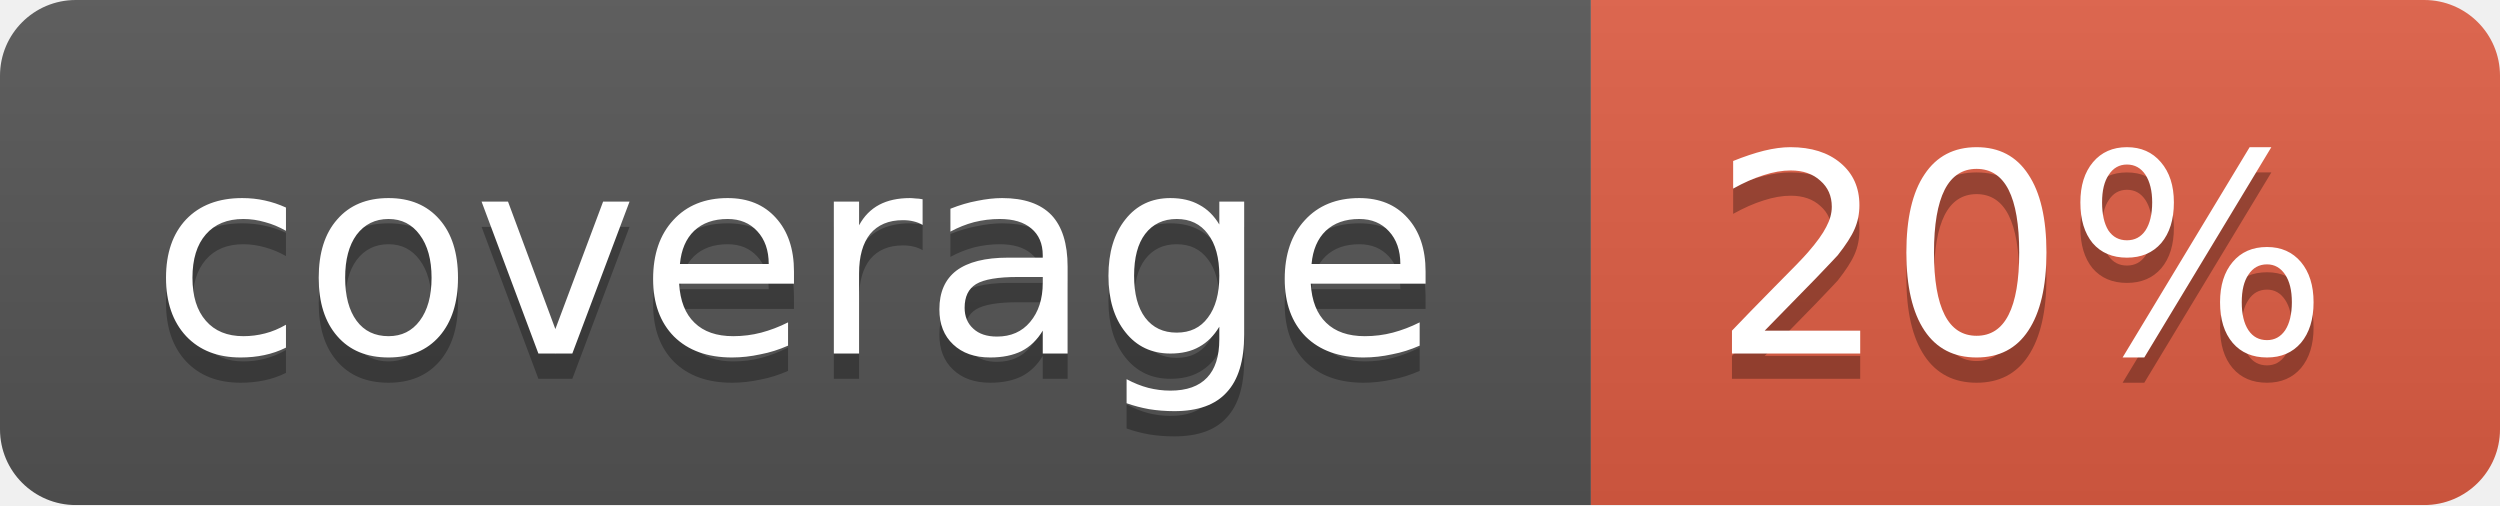
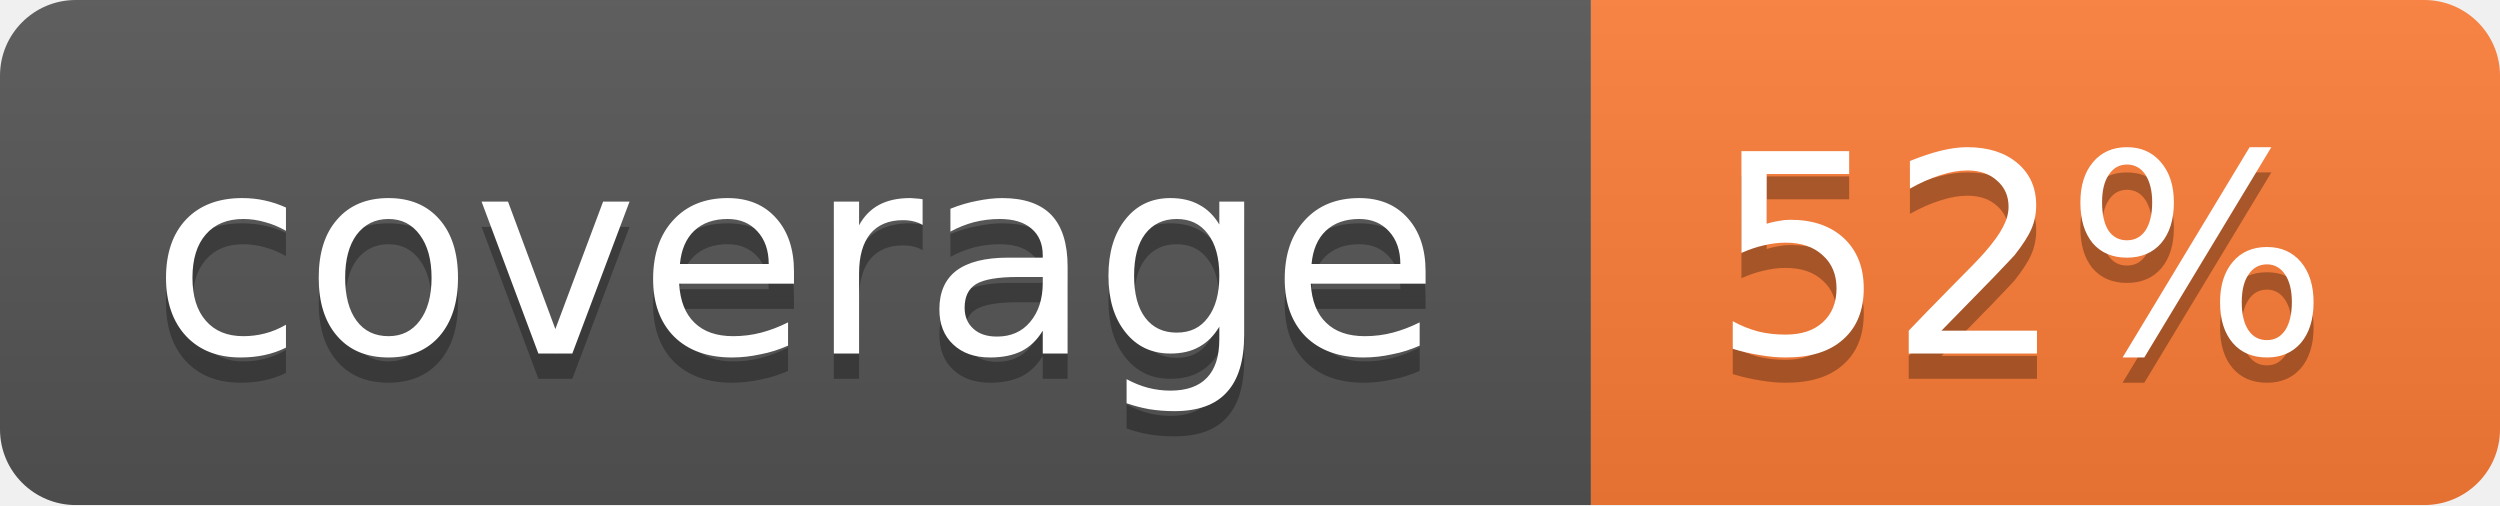
<svg xmlns="http://www.w3.org/2000/svg" width="99" height="20">
  <linearGradient id="b" x2="0" y2="100%">
    <stop offset="0" stop-color="#bbb" stop-opacity=".1" />
    <stop offset="1" stop-opacity=".1" />
  </linearGradient>
  <mask id="a">
    <rect width="99" height="20" rx="3" fill="#fff" />
  </mask>
  <g mask="url(#a)">
    <path fill="#555" d="M0 0h63v20H0z" />
-     <path fill="#e05d44" d="M63 0h36v20H63z" />
+     <path fill="#fe7d37" d="M63 0h36v20H63z" />
    <path fill="url(#b)" d="M0 0h99v20H0z" />
  </g>
  <g fill="#fff" text-anchor="middle" font-family="DejaVu Sans,Verdana,Geneva,sans-serif" font-size="11">
    <text x="31.5" y="15" fill="#010101" fill-opacity=".3">coverage</text>
    <text x="31.5" y="14">coverage</text>
-     <text x="80" y="15" fill="#010101" fill-opacity=".3">20%</text>
-     <text x="80" y="14">20%</text>
+     <text x="80" y="15" fill="#010101" fill-opacity=".3">52%</text>
+     <text x="80" y="14">52%</text>
  </g>
</svg>
